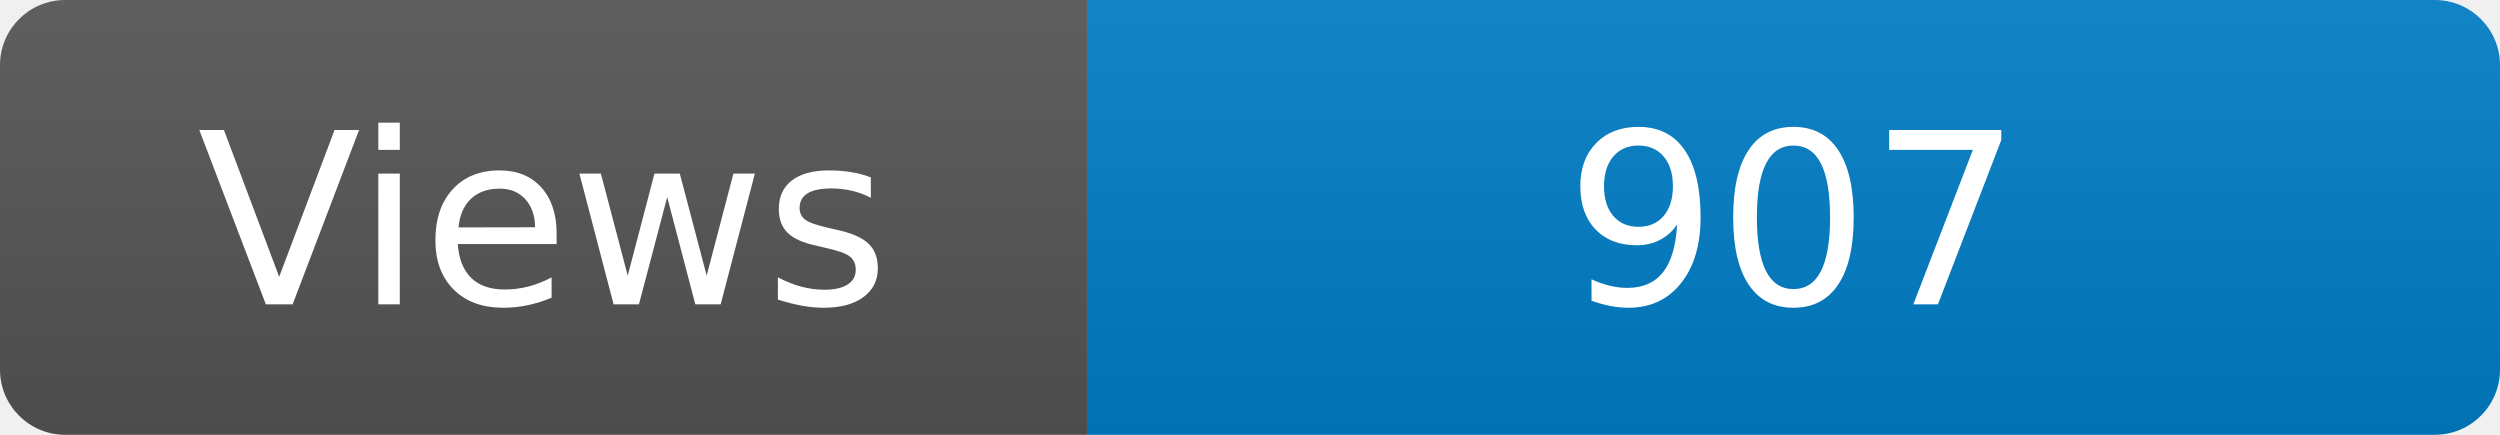
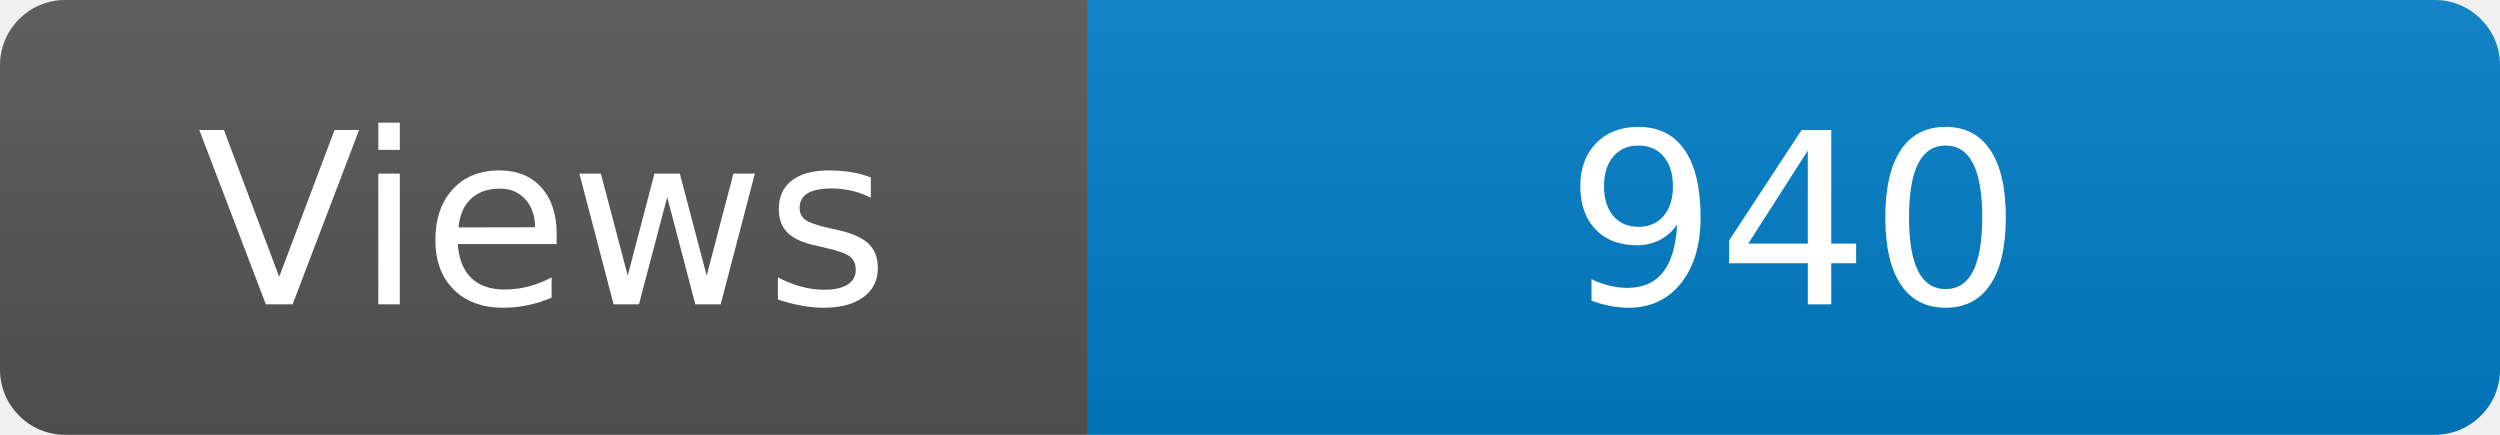
<svg xmlns="http://www.w3.org/2000/svg" width="115" height="20" role="img" aria-label="Maintained?: yes">
  <linearGradient id="s" x2="0" y2="100%">
    <stop offset="0" stop-color="#bbb" stop-opacity=".1" />
    <stop offset="1" stop-opacity=".1" />
  </linearGradient>
  <clipPath id="r">
    <rect width="115" height="20" rx="3" fill="#fff" />
  </clipPath>
  <g clip-path="url(#r)">
    <rect width="50" height="20" fill="#555" />
    <rect x="50" width="160" height="20" fill="#007ec6" />
    <rect width="115" height="20" fill="url(#s)" />
  </g>
  <g fill="#fff" text-anchor="middle" font-family="Verdana,Geneva,DejaVu Sans,sans-serif" font-size="110">
    <text x="250" y="140" transform="scale(.1)" fill="#fff">Views</text>
-     <text x="825" y="140" transform="scale(.1)" fill="#fff">907</text>
+     <text x="825" y="140" transform="scale(.1)" fill="#fff">940</text>
  </g>
</svg>
